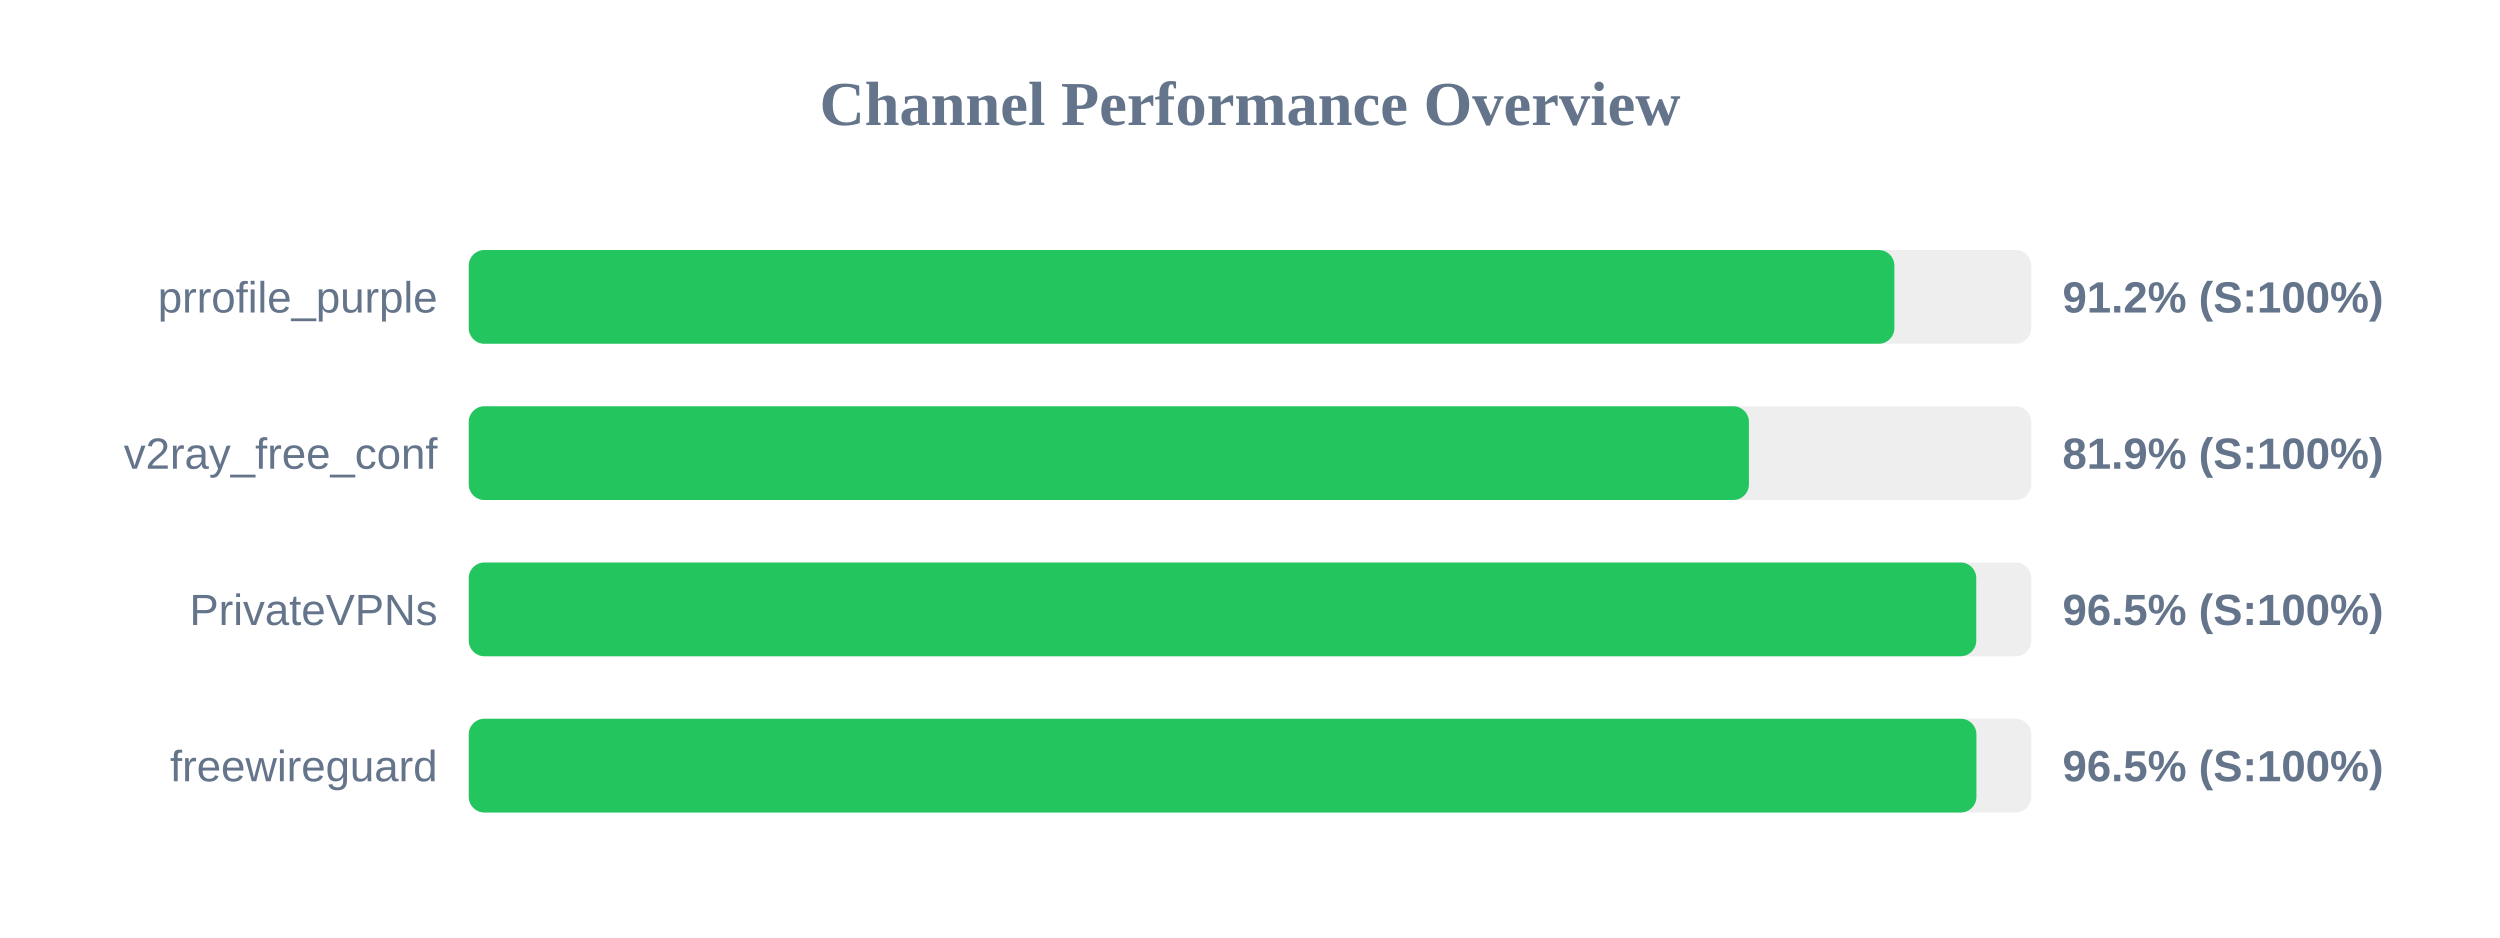
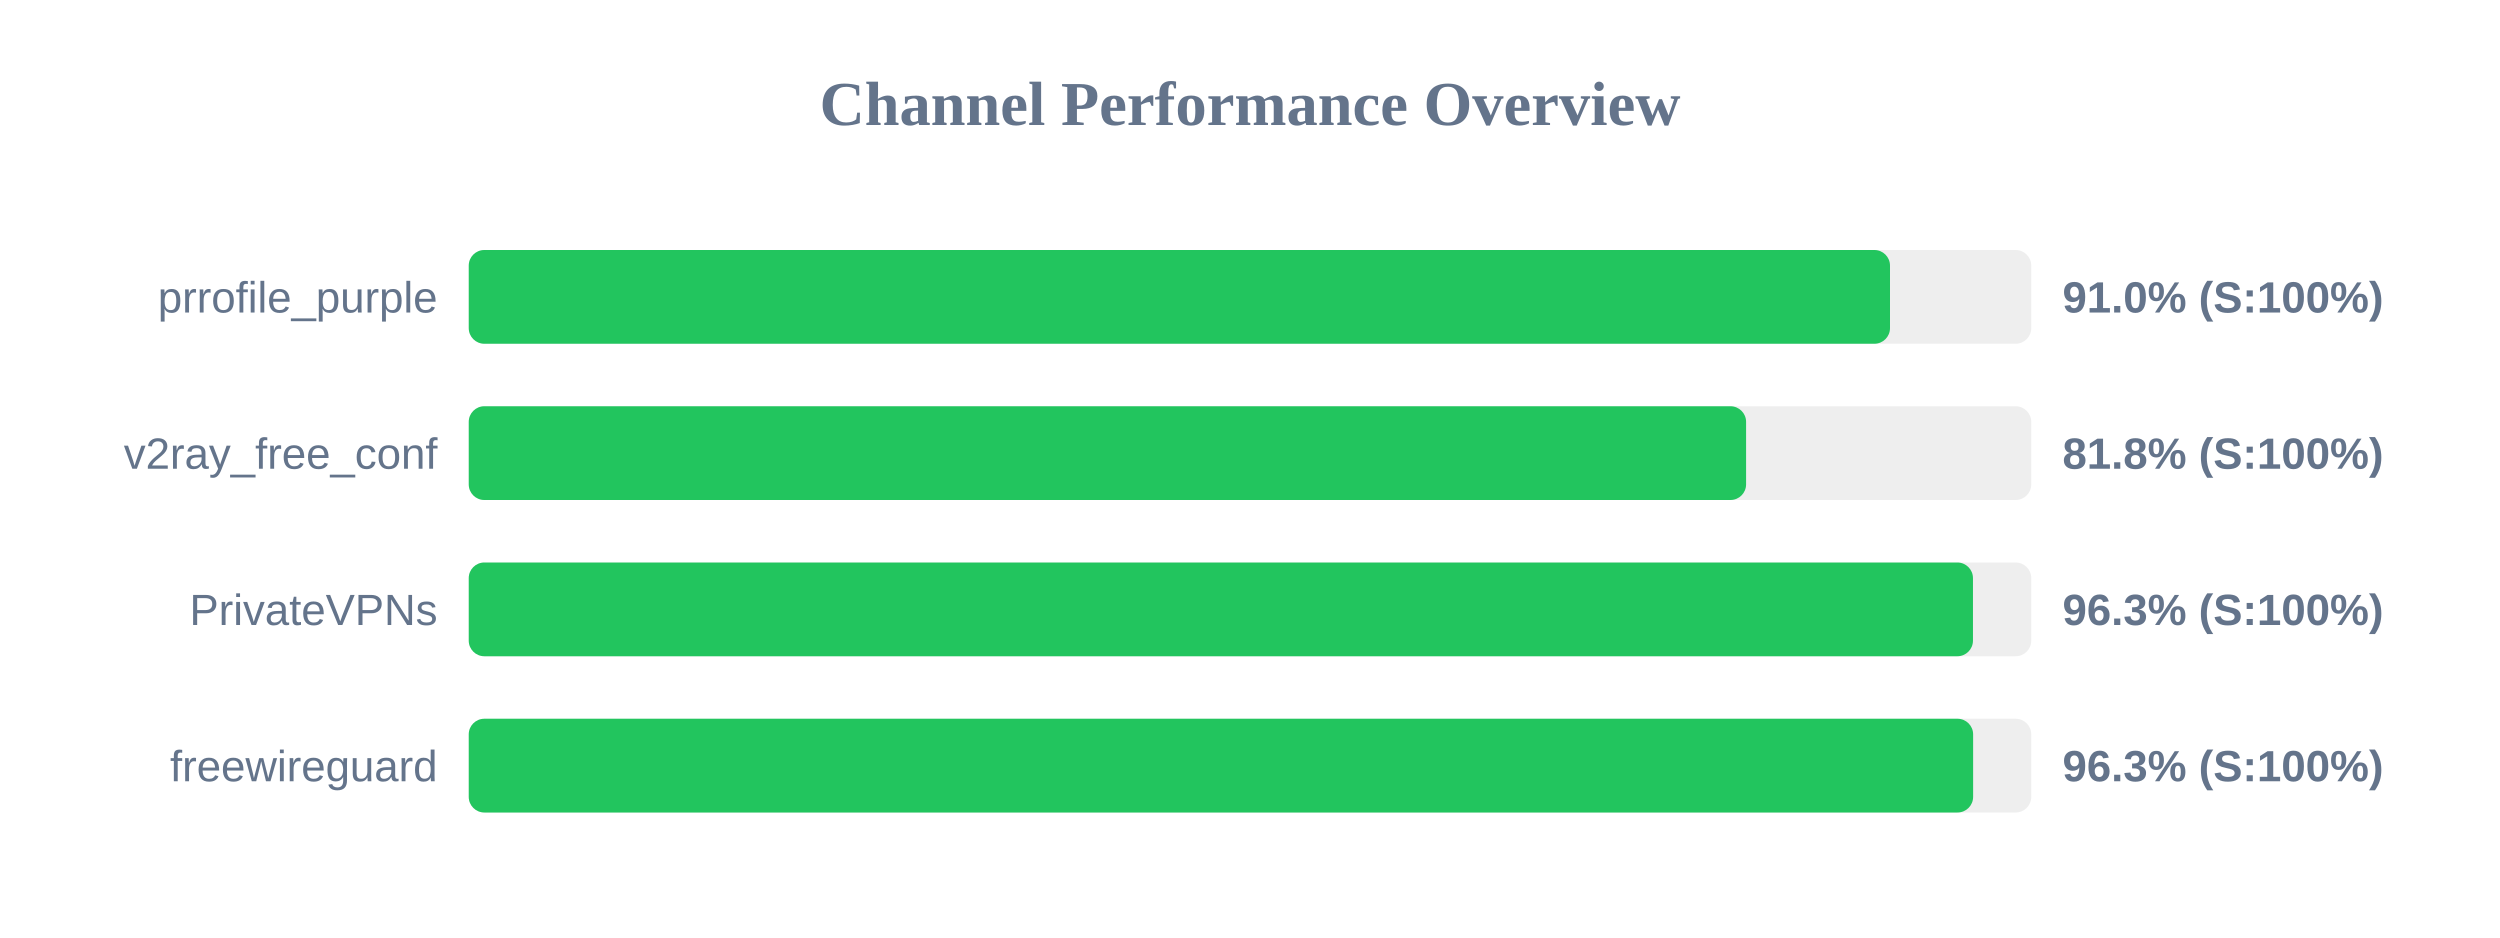
<svg xmlns="http://www.w3.org/2000/svg" width="800" height="300" version="1.1">
  <style>
        .row { font: 14px Arial; fill: #64748b; }
        .score { font: bold 14px Arial; fill: #64748b; }
    </style>
  <text x="400" y="40" text-anchor="middle" font-size="20px" font-weight="bold" fill="#64748b">Channel Performance Overview</text>
  <rect x="150" y="80" width="500" height="30" fill="#eee" rx="5" />
-   <rect x="150" y="80" width="456.2" height="30" fill="#22c55e" rx="5" />
+   <rect x="150" y="80" width="454.8" height="30" fill="#22c55e" rx="5" />
  <text x="140" y="100" text-anchor="end" class="row">prrofile_purple</text>
-   <text x="660" y="100" text-anchor="start" class="score">91.2% (S:100%)</text>
+   <text x="660" y="100" text-anchor="start" class="score">91.0% (S:100%)</text>
  <rect x="150" y="130" width="500" height="30" fill="#eee" rx="5" />
-   <rect x="150" y="130" width="409.65" height="30" fill="#22c55e" rx="5" />
+   <rect x="150" y="130" width="408.75" height="30" fill="#22c55e" rx="5" />
  <text x="140" y="150" text-anchor="end" class="row">v2ray_free_conf</text>
-   <text x="660" y="150" text-anchor="start" class="score">81.9% (S:100%)</text>
+   <text x="660" y="150" text-anchor="start" class="score">81.8% (S:100%)</text>
  <rect x="150" y="180" width="500" height="30" fill="#eee" rx="5" />
-   <rect x="150" y="180" width="482.4" height="30" fill="#22c55e" rx="5" />
+   <rect x="150" y="180" width="481.35" height="30" fill="#22c55e" rx="5" />
  <text x="140" y="200" text-anchor="end" class="row">PrivateVPNs</text>
-   <text x="660" y="200" text-anchor="start" class="score">96.5% (S:100%)</text>
+   <text x="660" y="200" text-anchor="start" class="score">96.3% (S:100%)</text>
  <rect x="150" y="230" width="500" height="30" fill="#eee" rx="5" />
-   <rect x="150" y="230" width="482.45" height="30" fill="#22c55e" rx="5" />
+   <rect x="150" y="230" width="481.4" height="30" fill="#22c55e" rx="5" />
  <text x="140" y="250" text-anchor="end" class="row">freewireguard</text>
-   <text x="660" y="250" text-anchor="start" class="score">96.5% (S:100%)</text>
+   <text x="660" y="250" text-anchor="start" class="score">96.3% (S:100%)</text>
</svg>
